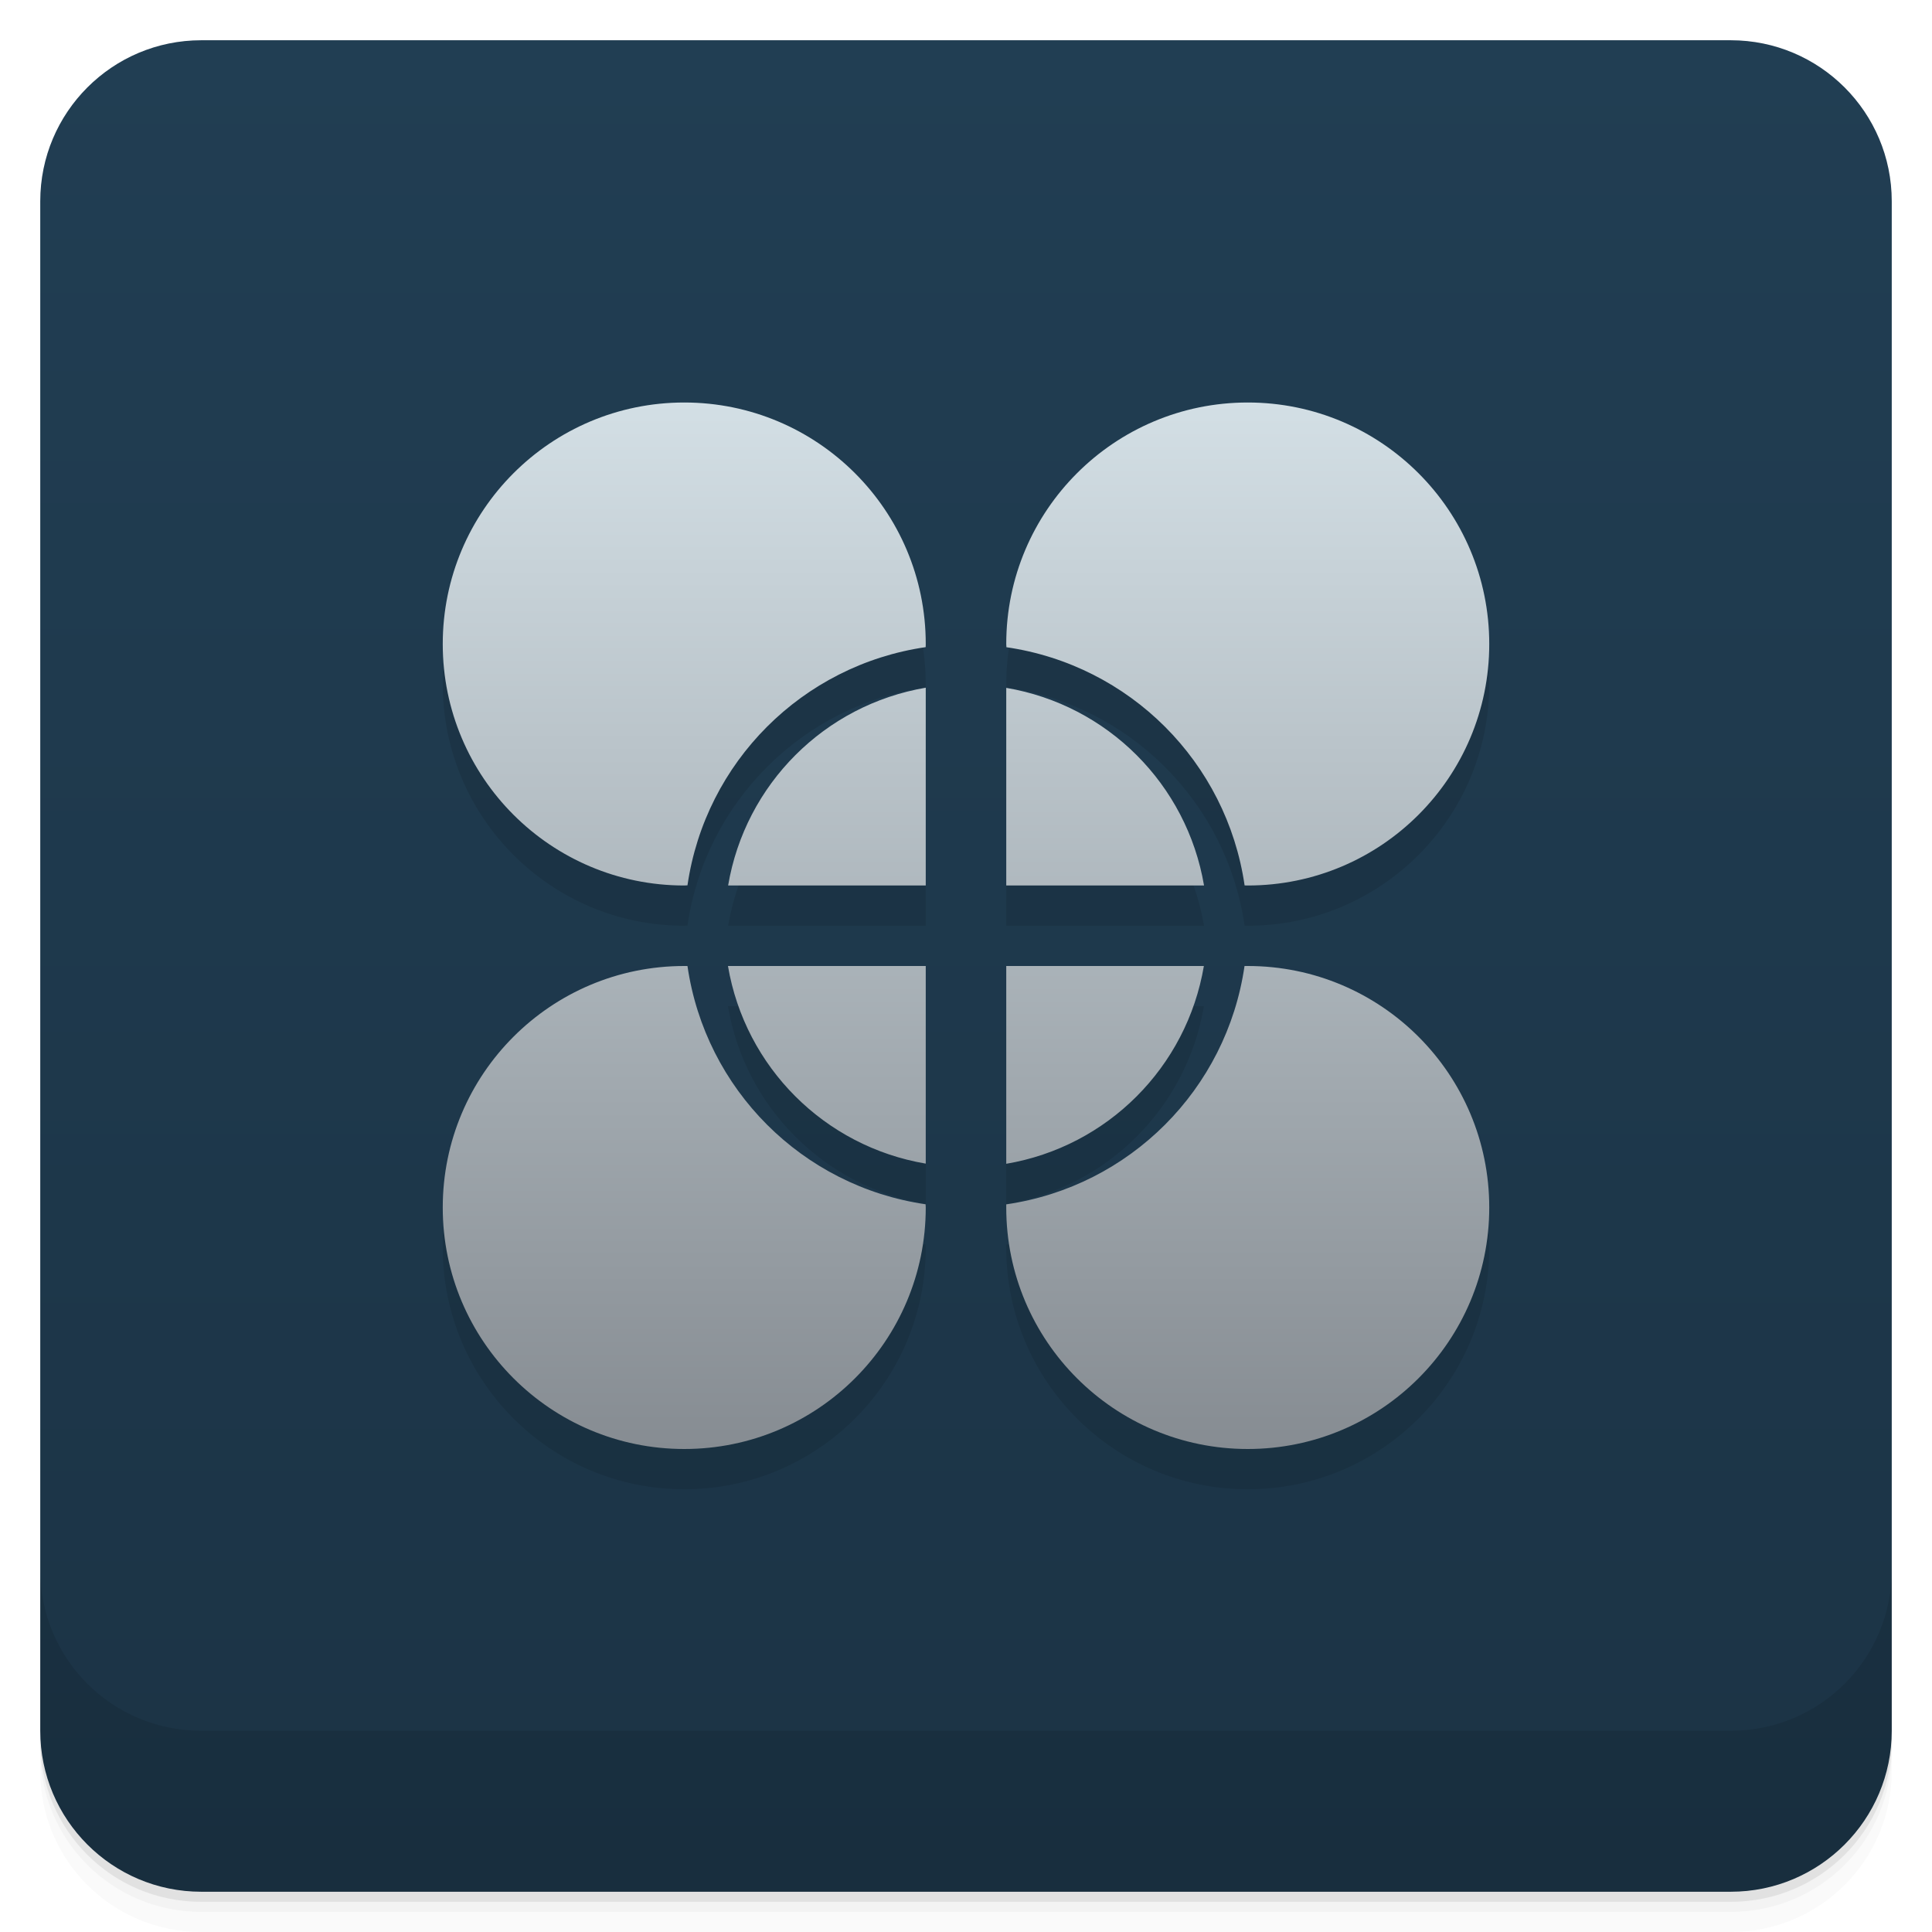
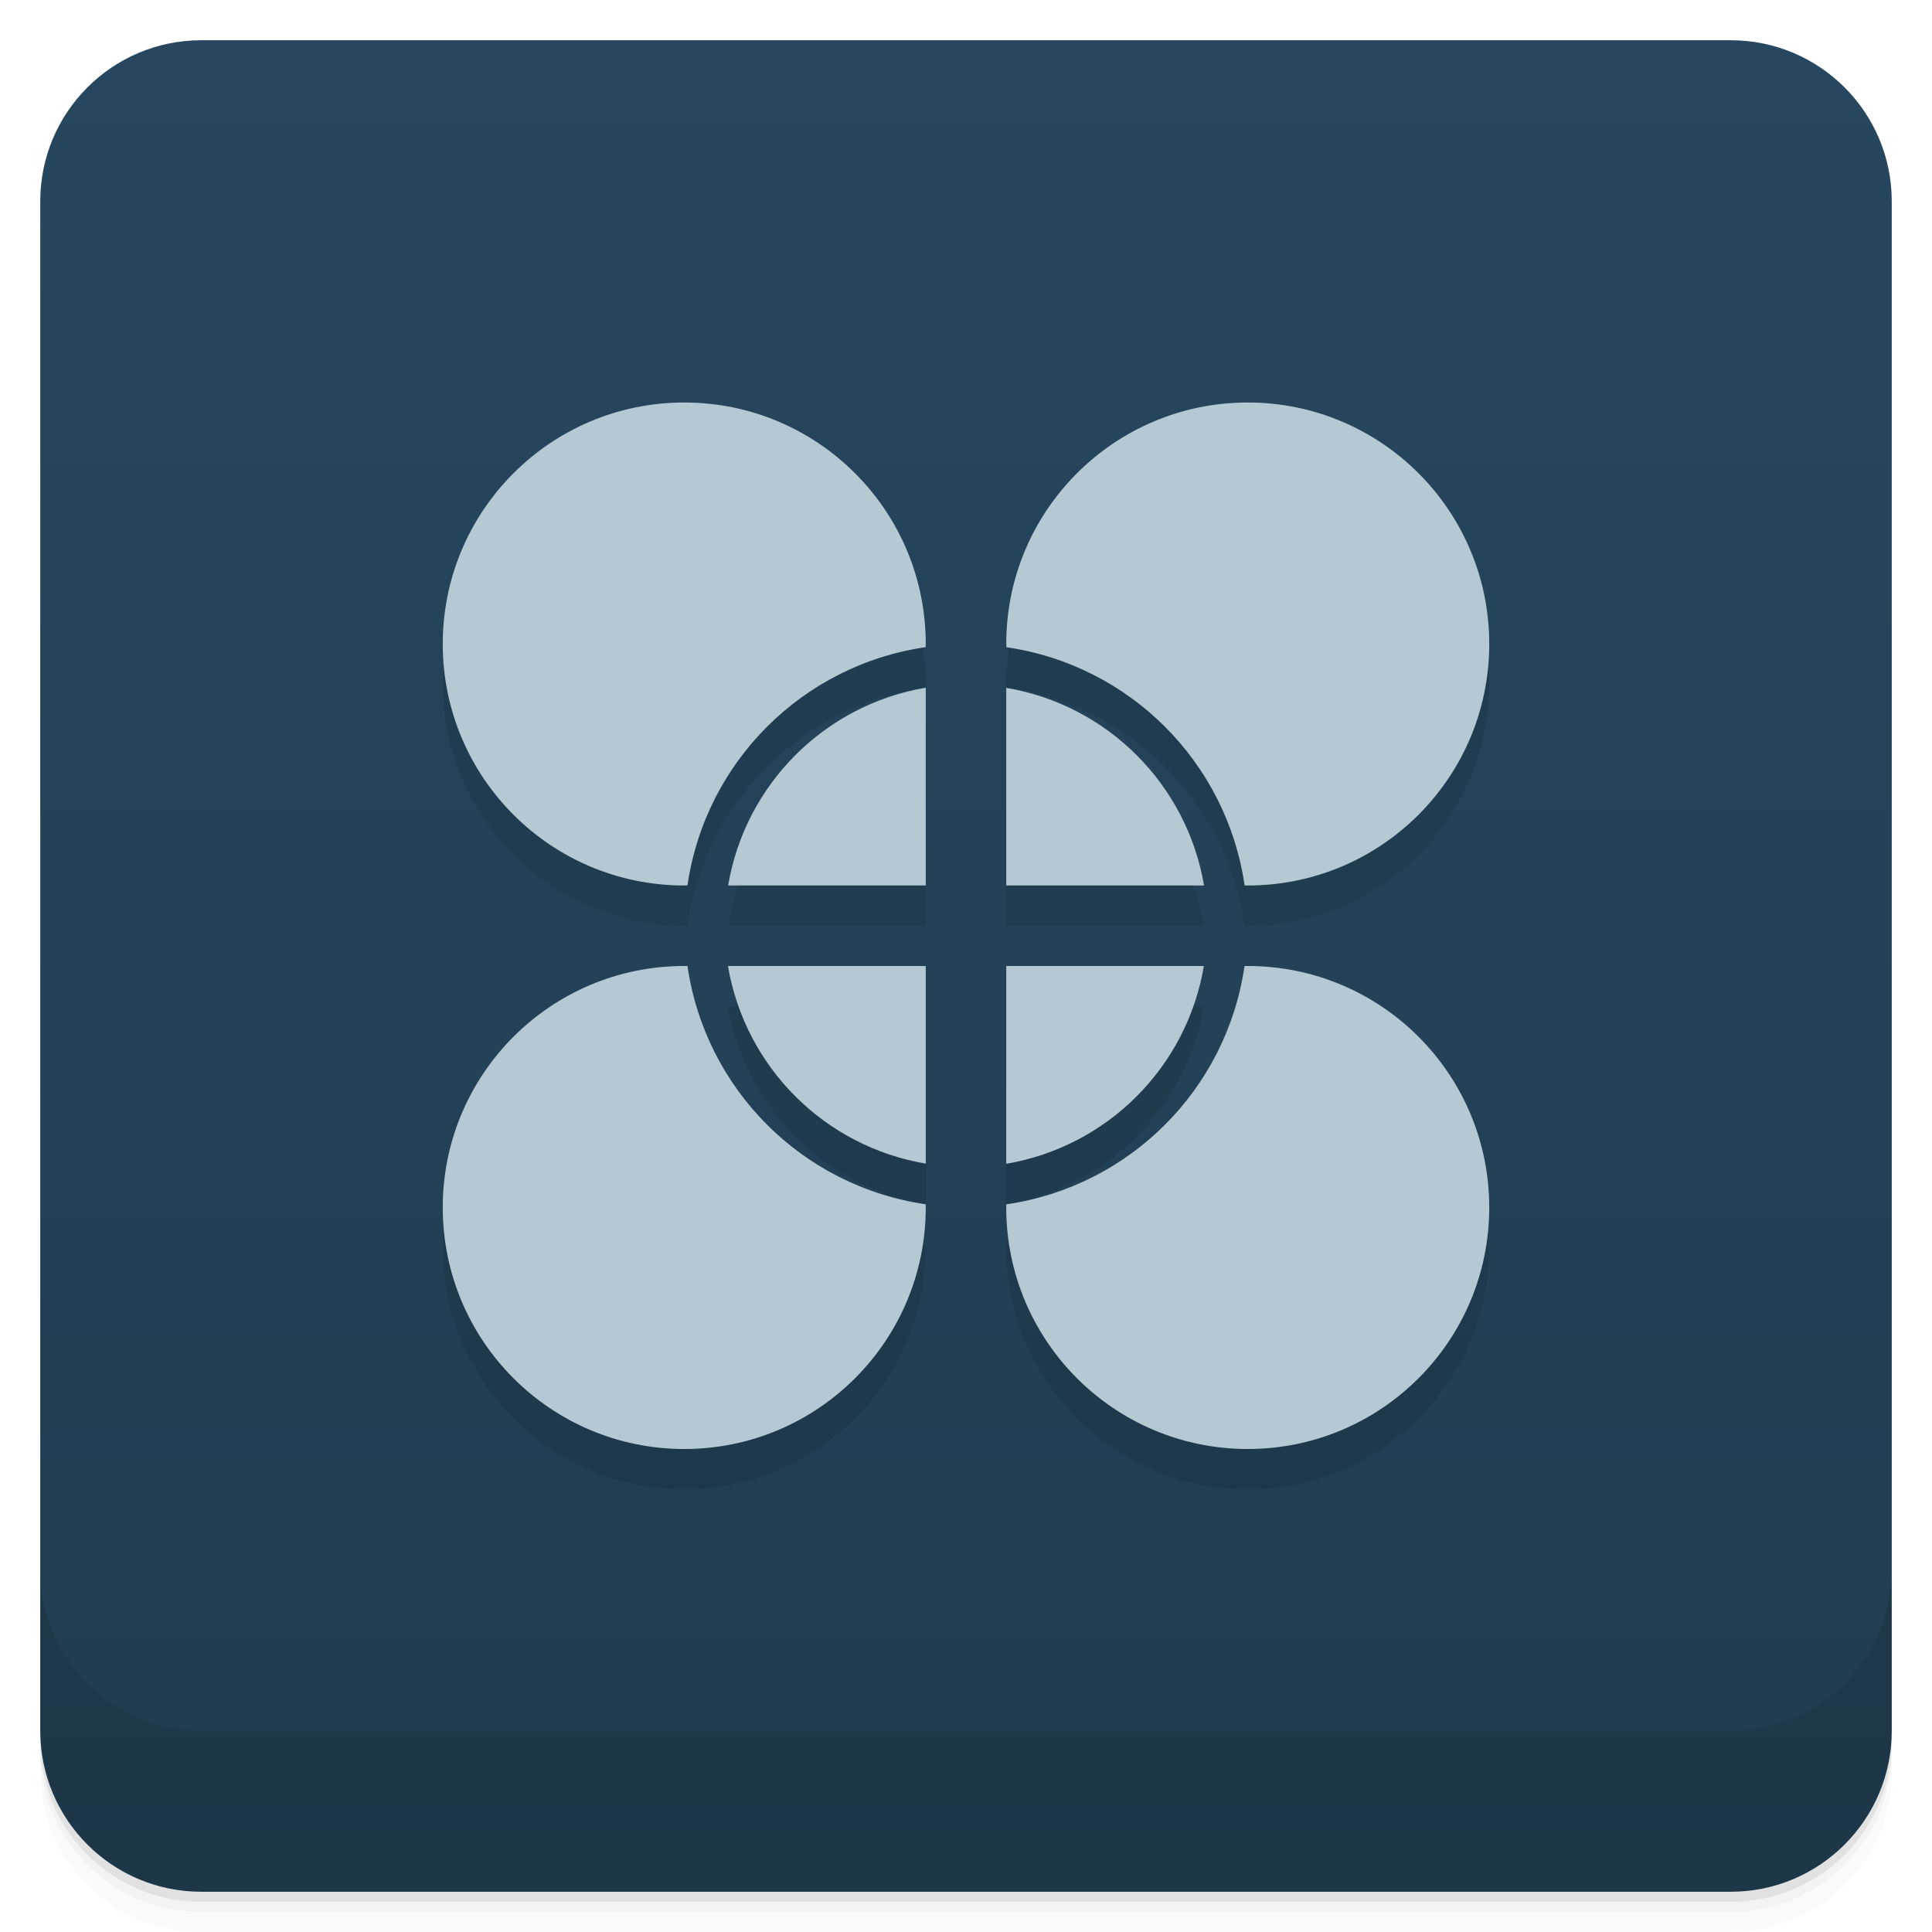
<svg xmlns="http://www.w3.org/2000/svg" version="1.1" viewBox="0 0 48 48">
  <defs>
    <linearGradient id="bg" x2="0" y1="1" y2="47" gradientUnits="userSpaceOnUse">
-       <stop style="stop-color:#213e53" offset="0" />
-       <stop style="stop-color:#1b3345" offset="1" />
-     </linearGradient>
-     <linearGradient id="linearGradient4239" x2="0" y1="43" y2="69" gradientTransform="translate(0,-33)" gradientUnits="userSpaceOnUse">
-       <stop style="stop-color:#d3dfe5" offset="0" />
-       <stop style="stop-color:#868c92" offset="1" />
+       <stop style="stop-color:#26475f" offset="0" />
+       <stop style="stop-color:#203c50" offset="1" />
    </linearGradient>
  </defs>
  <path d="m1 43v0.25c0 2.216 1.784 4 4 4h38c2.216 0 4-1.784 4-4v-0.25c0 2.216-1.784 4-4 4h-38c-2.216 0-4-1.784-4-4zm0 0.5v0.5c0 2.216 1.784 4 4 4h38c2.216 0 4-1.784 4-4v-0.5c0 2.216-1.784 4-4 4h-38c-2.216 0-4-1.784-4-4z" style="opacity:.02" />
  <path d="m1 43.25v0.25c0 2.216 1.784 4 4 4h38c2.216 0 4-1.784 4-4v-0.25c0 2.216-1.784 4-4 4h-38c-2.216 0-4-1.784-4-4z" style="opacity:.05" />
  <path d="m1 43v0.25c0 2.216 1.784 4 4 4h38c2.216 0 4-1.784 4-4v-0.25c0 2.216-1.784 4-4 4h-38c-2.216 0-4-1.784-4-4z" style="opacity:.1" />
  <rect x="1" y="1" width="46" height="46" rx="4" style="fill:url(#bg)" />
  <path d="m1 39v4c0 2.216 1.784 4 4 4h38c2.216 0 4-1.784 4-4v-4c0 2.216-1.784 4-4 4h-38c-2.216 0-4-1.784-4-4z" style="opacity:.1" />
  <path d="m17 11a6 6 0 0 0-6 6 6 6 0 0 0 6 6 6 6 0 0 0 0.08-4e-3 7 7 0 0 1 5.918-5.918 6 6 0 0 0 2e-3 -0.078 6 6 0 0 0-6-6m14 0a6 6 0 0 0-6 6 6 6 0 0 0 4e-3 0.08 7 7 0 0 1 5.918 5.918 6 6 0 0 0 0.078 2e-3 6 6 0 0 0 6-6 6 6 0 0 0-6-6m-8 7.086a6 6 0 0 0-4.91 4.914h4.91v-4.91m2 4e-3v4.906h4.914a6 6 0 0 0-4.914-4.91m-8 6.91a6 6 0 0 0-6 6 6 6 0 0 0 6 6 6 6 0 0 0 6-6 6 6 0 0 0-4e-3 -0.08 7 7 0 0 1-5.916-5.92 6 6 0 0 0-0.08 0m1.086 0a6 6 0 0 0 4.914 4.91v-4.91h-4.91m6.91 0v4.914a6 6 0 0 0 4.91-4.914h-4.91m6 0a6 6 0 0 0-0.08 0 7 7 0 0 1-5.92 5.922 6 6 0 0 0 0 0.078 6 6 0 0 0 6 6 6 6 0 0 0 6-6 6 6 0 0 0-6-6z" style="opacity:.1" />
-   <path d="m17 10a6 6 0 0 0-6 6 6 6 0 0 0 6 6 6 6 0 0 0 0.08-4e-3 7 7 0 0 1 5.918-5.918 6 6 0 0 0 2e-3 -0.078 6 6 0 0 0-6-6m14 0a6 6 0 0 0-6 6 6 6 0 0 0 4e-3 0.08 7 7 0 0 1 5.918 5.918 6 6 0 0 0 0.078 2e-3 6 6 0 0 0 6-6 6 6 0 0 0-6-6m-8 7.086a6 6 0 0 0-4.91 4.914h4.91v-4.91m2 4e-3v4.906h4.914a6 6 0 0 0-4.914-4.91m-8 6.91a6 6 0 0 0-6 6 6 6 0 0 0 6 6 6 6 0 0 0 6-6 6 6 0 0 0-4e-3 -0.08 7 7 0 0 1-5.916-5.92 6 6 0 0 0-0.08 0m1.086 0a6 6 0 0 0 4.914 4.91v-4.91h-4.91m6.91 0v4.914a6 6 0 0 0 4.91-4.914h-4.91m6 0a6 6 0 0 0-0.08 0 7 7 0 0 1-5.92 5.922 6 6 0 0 0 0 0.078 6 6 0 0 0 6 6 6 6 0 0 0 6-6 6 6 0 0 0-6-6z" style="fill:url(#linearGradient4239)" />
+   <path d="m17 10a6 6 0 0 0-6 6 6 6 0 0 0 6 6 6 6 0 0 0 0.08-4e-3 7 7 0 0 1 5.918-5.918 6 6 0 0 0 2e-3 -0.078 6 6 0 0 0-6-6m14 0a6 6 0 0 0-6 6 6 6 0 0 0 4e-3 0.08 7 7 0 0 1 5.918 5.918 6 6 0 0 0 0.078 2e-3 6 6 0 0 0 6-6 6 6 0 0 0-6-6m-8 7.086a6 6 0 0 0-4.91 4.914h4.91v-4.91m2 4e-3v4.906h4.914a6 6 0 0 0-4.914-4.91m-8 6.91a6 6 0 0 0-6 6 6 6 0 0 0 6 6 6 6 0 0 0 6-6 6 6 0 0 0-4e-3 -0.08 7 7 0 0 1-5.916-5.92 6 6 0 0 0-0.08 0m1.086 0a6 6 0 0 0 4.914 4.91v-4.91h-4.91m6.91 0v4.914a6 6 0 0 0 4.91-4.914h-4.91m6 0a6 6 0 0 0-0.08 0 7 7 0 0 1-5.92 5.922 6 6 0 0 0 0 0.078 6 6 0 0 0 6 6 6 6 0 0 0 6-6 6 6 0 0 0-6-6z" style="fill:#b5c9d3" />
</svg>
